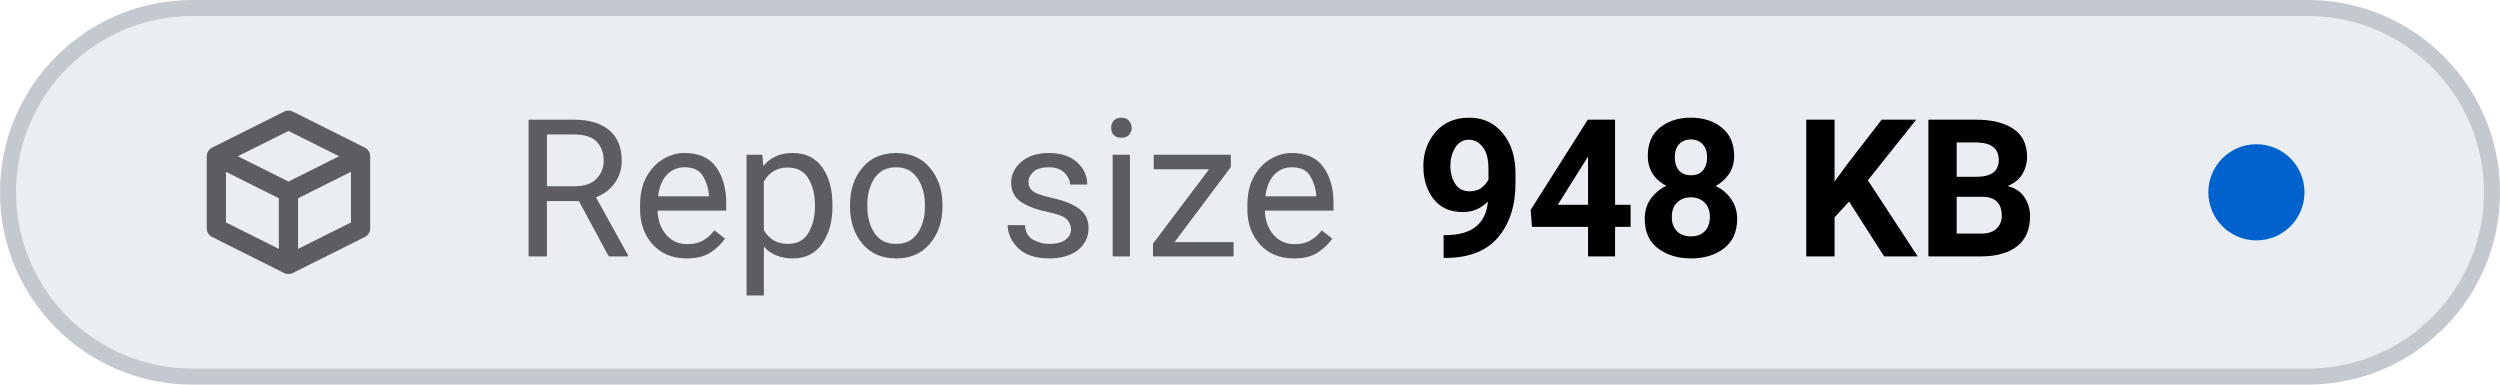
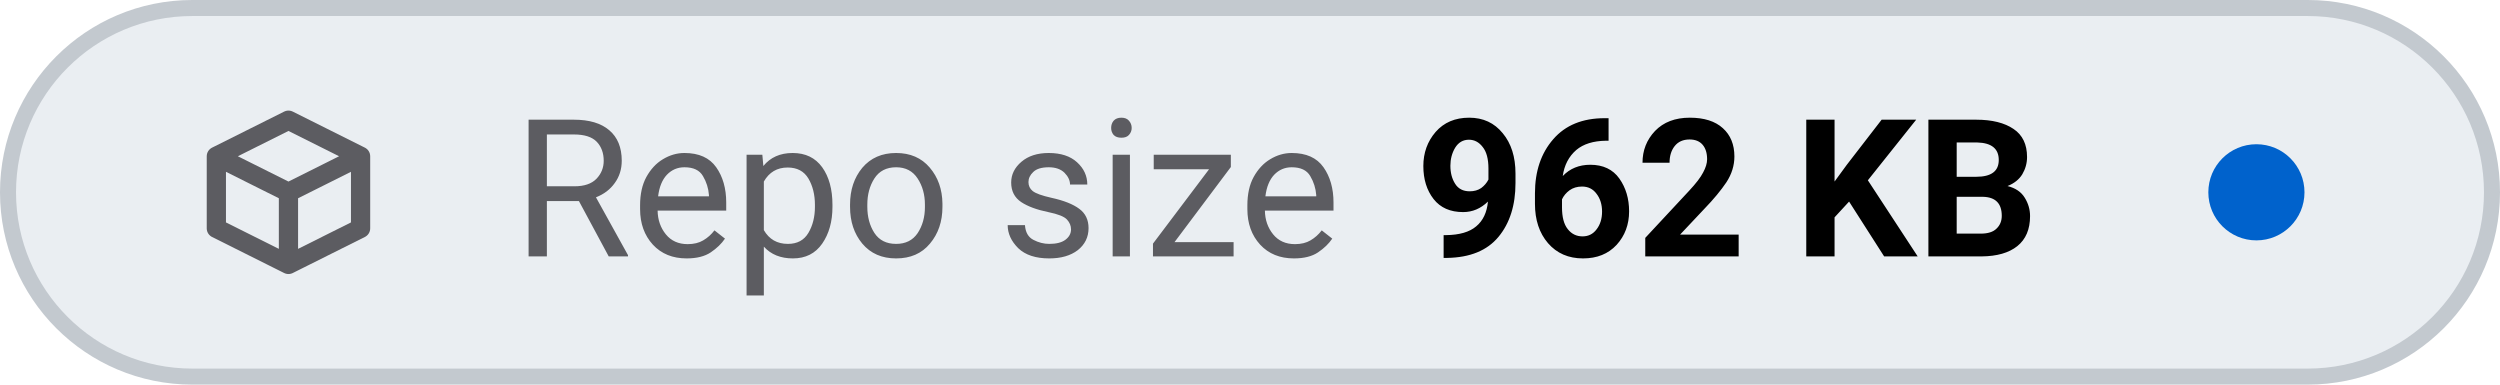
- <svg xmlns="http://www.w3.org/2000/svg" viewBox="0 0 156 24" width="156" height="24" role="img" aria-label="Repo size: 948 KB">
+ <svg xmlns="http://www.w3.org/2000/svg" viewBox="0 0 156 24" width="156" height="24" role="img" aria-label="Repo size: 962 KB">
  <style>
    .tile { fill: #eaeef2; stroke: #c3c9cf; }
    .icon { stroke: #5c5c61; }
    .label { fill: #5c5c61; }
    .value { fill: #000000; font-variant-numeric: tabular-nums; }
    .dot-now { fill: #0062cc; }
    .dot-ok { fill: #1b7a34; }
    .dot-fail { fill: #c4161c; }
    .dot-none { stroke: #5c5c61; }
    @media (prefers-color-scheme: dark) {
      .tile { fill: #151b23; stroke: #353a3f; }
      .icon { stroke: #8b949e; }
      .label { fill: #8b949e; }
      .value { fill: #dfe2e6; }
      .dot-now { fill: #398cfe; }
      .dot-ok { fill: #3fbc51; }
      .dot-fail { fill: #df3733; }
      .dot-none { stroke: #8b949e; }
    }
  </style>
  <rect class="tile" x="0.5" y="0.5" width="155" height="23" rx="11.5" stroke-width="1" />
  <g class="icon" transform="translate(12 6.0) scale(0.75)" fill="none" stroke-width="1.6" stroke-linecap="round" stroke-linejoin="round">
    <path d="M2 5 L8 2 L14 5 V11 L8 14 L2 11 Z M2 5 L8 8 L14 5 M8 8 V14" />
  </g>
  <text class="label" x="32" y="16" font-family="-apple-system, BlinkMacSystemFont, 'SF Pro Text', system-ui, 'Segoe UI', Roboto, sans-serif" font-size="12" font-weight="400" textLength="52.3" lengthAdjust="spacing">Repo size</text>
-   <text class="value" x="88.3" y="16" font-family="-apple-system, BlinkMacSystemFont, 'SF Pro Text', system-ui, 'Segoe UI', Roboto, sans-serif" font-size="12" font-weight="600" textLength="41.5" lengthAdjust="spacing">948 KB</text>
+   <text class="value" x="88.3" y="16" font-family="-apple-system, BlinkMacSystemFont, 'SF Pro Text', system-ui, 'Segoe UI', Roboto, sans-serif" font-size="12" font-weight="600" textLength="41.5" lengthAdjust="spacing">962 KB</text>
  <circle class="dot-now" cx="140.8" cy="12.0" r="3.0" />
</svg>
